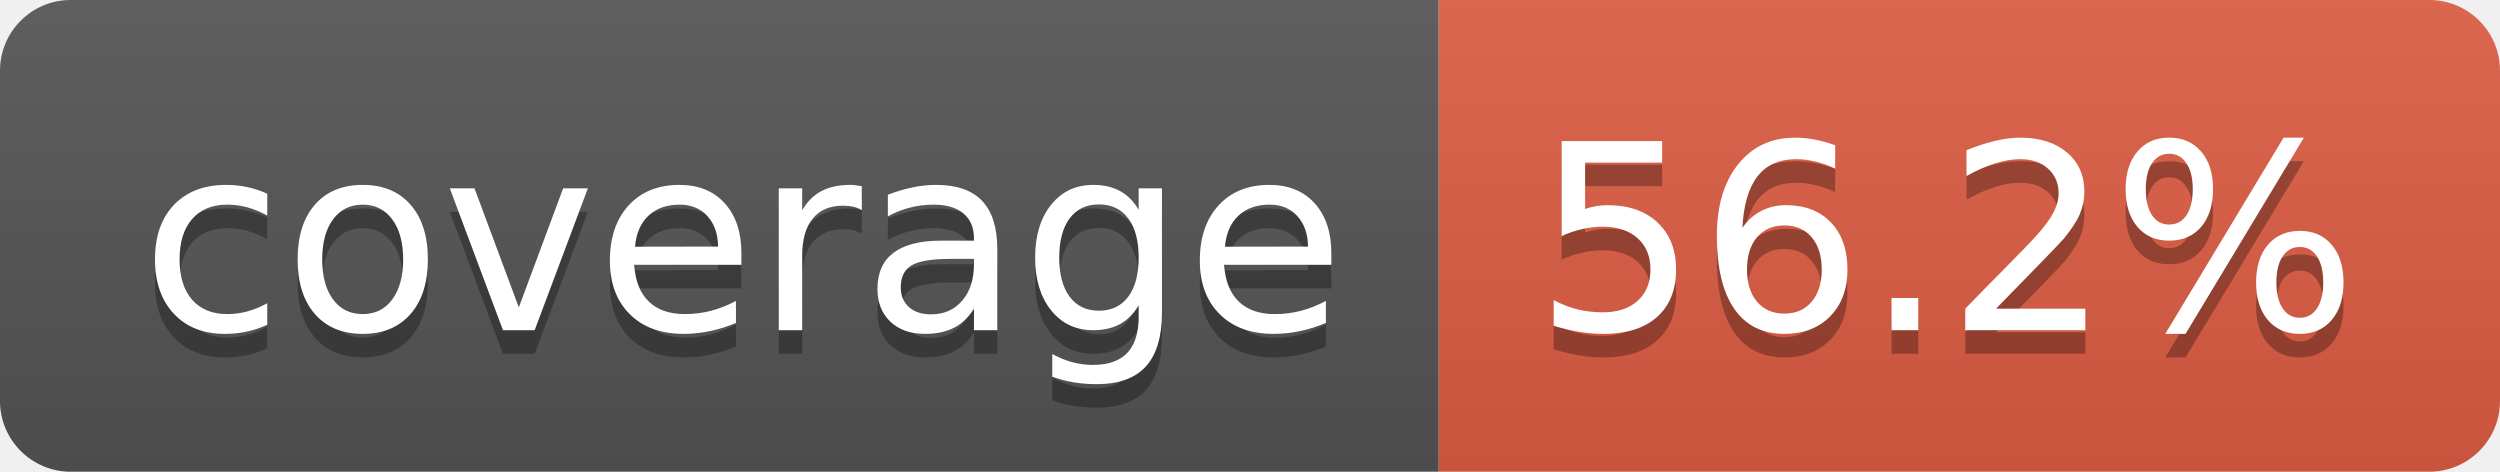
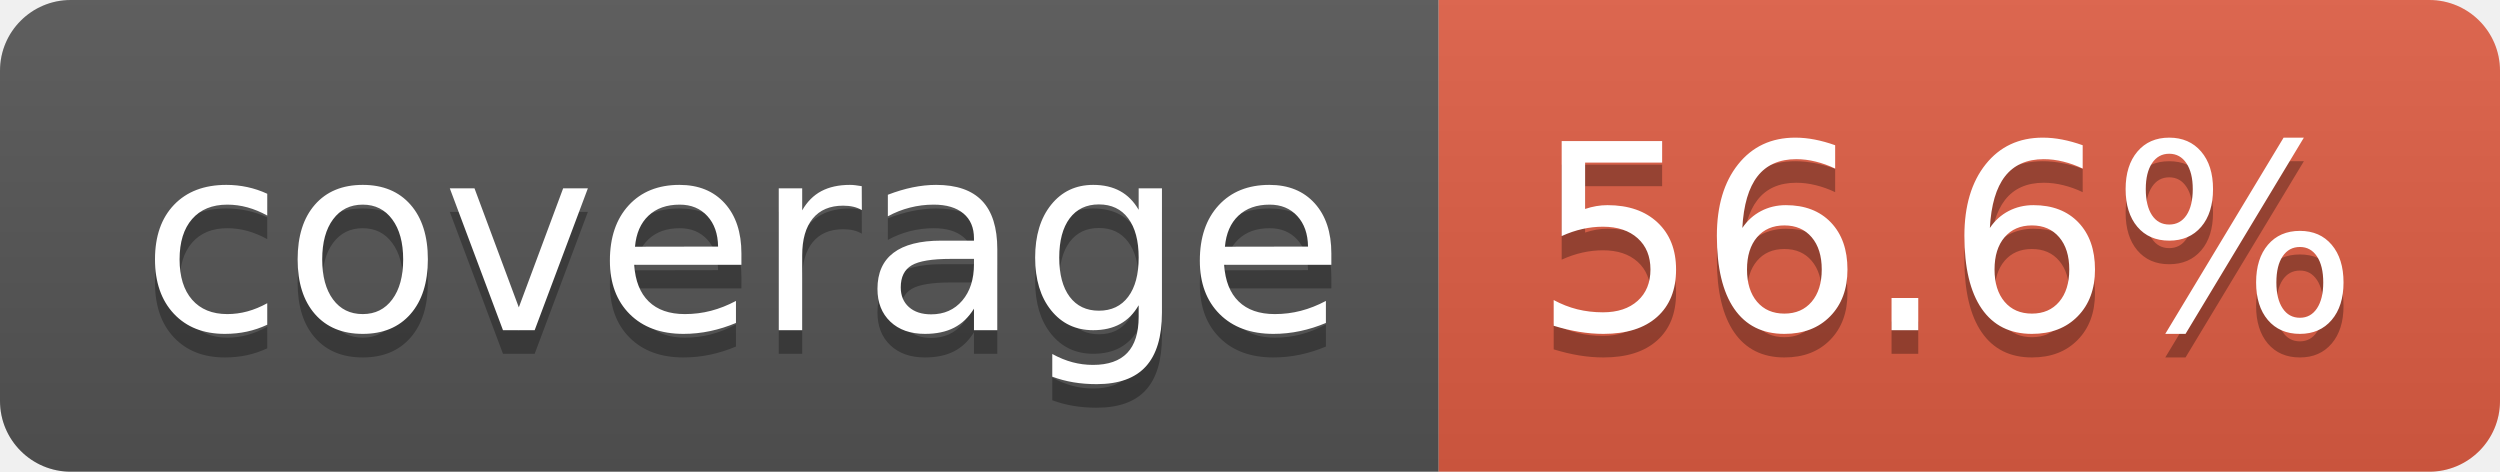
- <svg xmlns="http://www.w3.org/2000/svg" width="106" height="20" role="img" aria-label="coverage: 56.2%">
+ <svg xmlns="http://www.w3.org/2000/svg" width="106" height="20" role="img" aria-label="coverage: 56.6%">
  <linearGradient id="s" x2="0" y2="100%">
    <stop offset="0" stop-color="#bbb" stop-opacity=".1" />
    <stop offset="1" stop-opacity=".1" />
  </linearGradient>
  <clipPath id="r">
    <rect width="106" height="20" rx="3" fill="#fff" />
  </clipPath>
  <g clip-path="url(#r)">
    <rect width="61" height="20" fill="#555" />
    <rect x="61" width="45" height="20" fill="#e05d44" />
    <rect width="106" height="20" fill="url(#s)" />
  </g>
  <g fill="#fff" text-anchor="middle" font-family="Verdana,Geneva,DejaVu Sans,sans-serif" text-rendering="geometricPrecision" font-size="110">
    <text aria-hidden="true" x="315" y="150" fill="#010101" fill-opacity=".3" transform="scale(.1)" textLength="510">coverage</text>
    <text x="315" y="140" transform="scale(.1)" fill="#fff" textLength="510">coverage</text>
-     <text aria-hidden="true" x="825" y="150" fill="#010101" fill-opacity=".3" transform="scale(.1)" textLength="350">56.2%</text>
-     <text x="825" y="140" transform="scale(.1)" fill="#fff" textLength="350">56.2%</text>
+     <text aria-hidden="true" x="825" y="150" fill="#010101" fill-opacity=".3" transform="scale(.1)" textLength="350">56.6%</text>
+     <text x="825" y="140" transform="scale(.1)" fill="#fff" textLength="350">56.6%</text>
  </g>
</svg>
